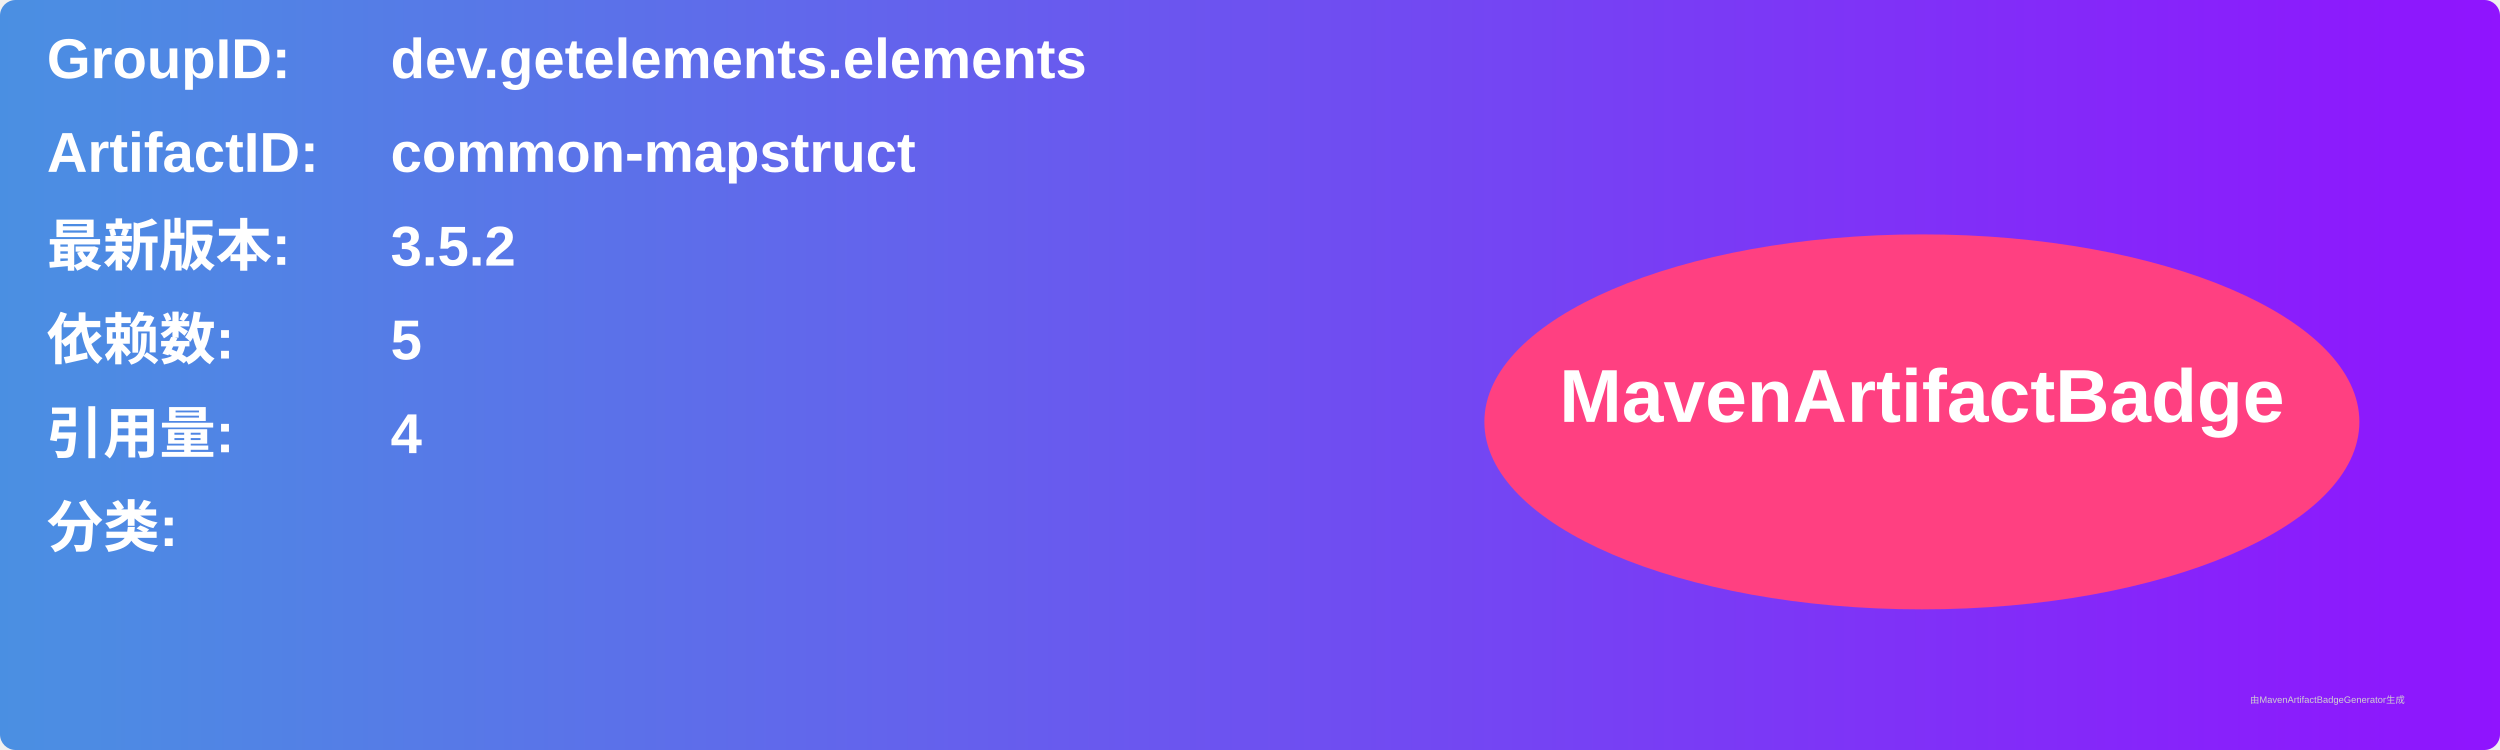
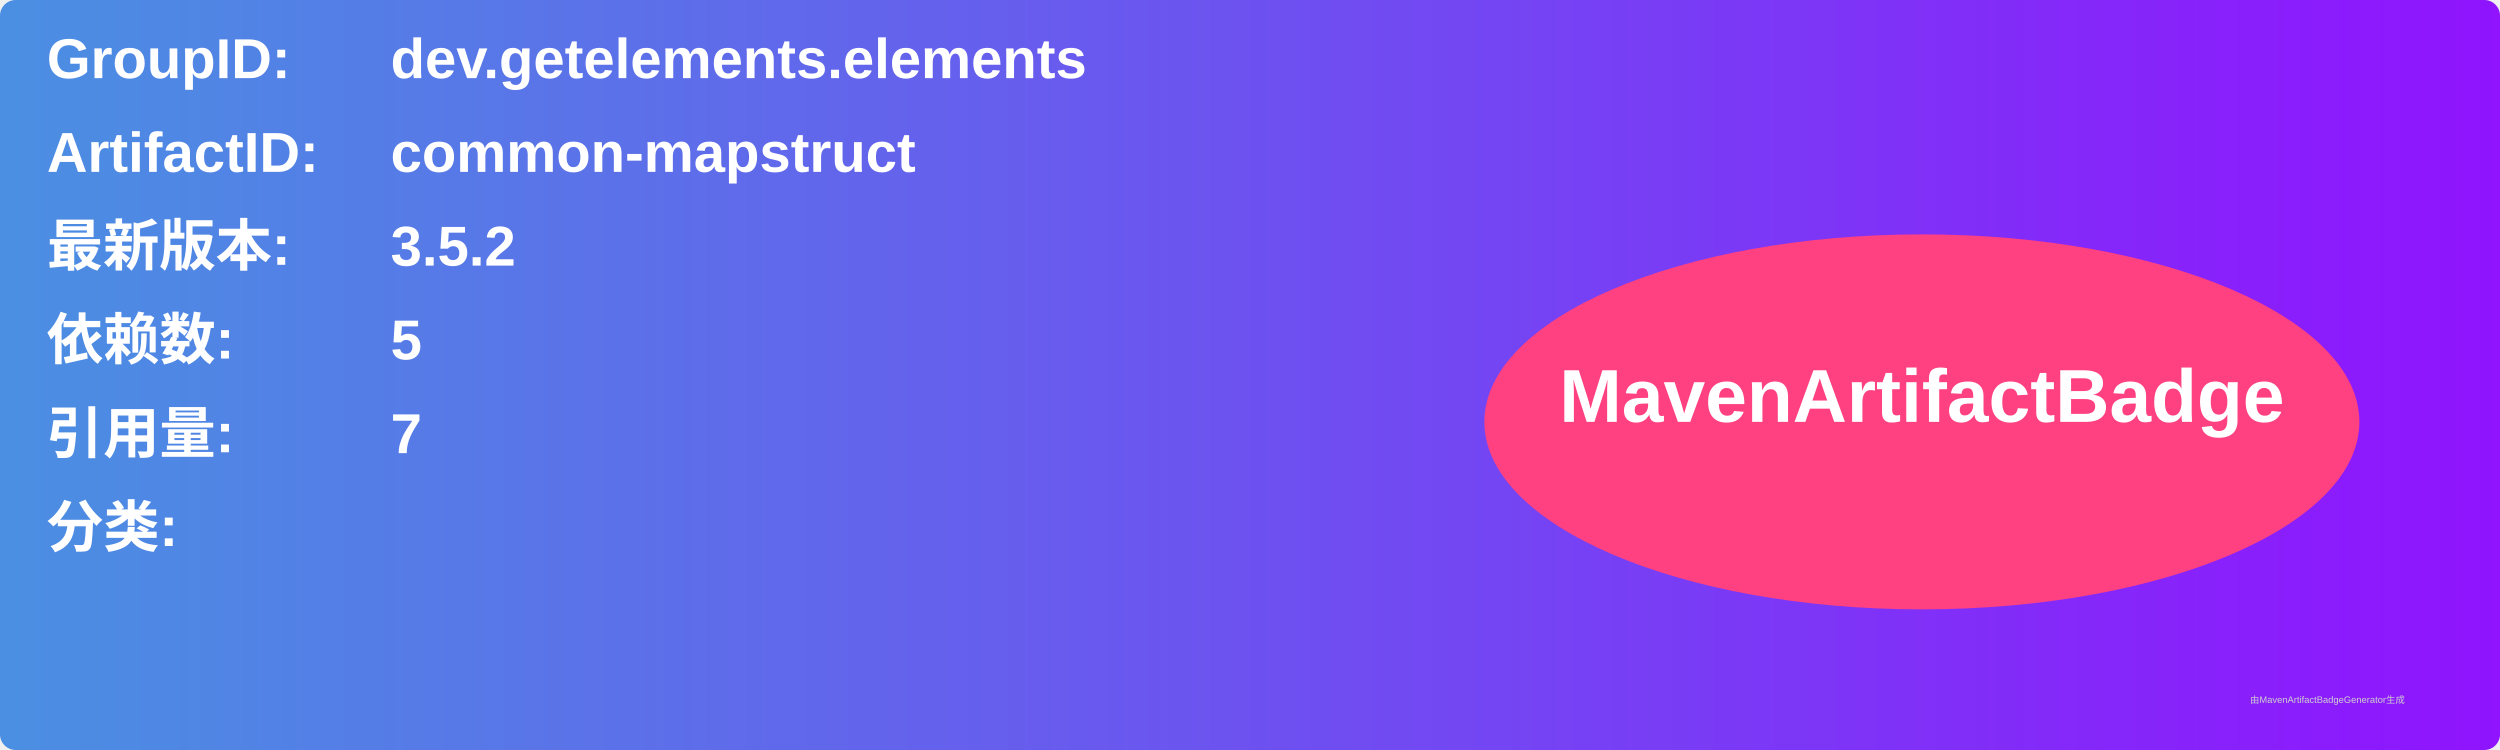
<svg xmlns="http://www.w3.org/2000/svg" width="800" height="240" viewBox="0 0 800 240">
  <linearGradient id="grad" x1="0%" y1="0%" x2="100%" y2="0%">
    <stop offset="0%" stop-color="#4a90e2" />
    <stop offset="100%" stop-color="#9013fe" />
  </linearGradient>
  <rect width="100%" height="100%" rx="5" ry="5" fill="url(#grad)" />
  <g transform="translate(15, 15)">
    <text x="0" y="10" font-family="Arial" font-size="18" fill="white" font-weight="bold" width="260">GroupID:</text>
    <text x="110" y="10" font-family="Arial" font-size="18" fill="white" font-weight="bold" width="460">dev.getelements.elements</text>
    <text x="0" y="40" font-family="Arial" font-size="18" fill="white" font-weight="bold" width="260">ArtifactID:</text>
    <text x="110" y="40" font-family="Arial" font-size="18" fill="white" font-weight="bold" width="460">common-mapstruct</text>
    <text x="0" y="70" font-family="Arial" font-size="18" fill="white" font-weight="bold">最新版本:</text>
    <text x="110" y="70" font-family="Arial" font-size="18" fill="white" font-weight="bold">
      <tspan font-weight="bold">3.5.2</tspan>
    </text>
    <text x="0" y="100" font-family="Arial" font-size="18" fill="white" font-weight="bold">依赖数: </text>
    <text x="110" y="100" font-family="Arial" font-size="18" fill="white">
      <tspan font-weight="bold">5</tspan>
    </text>
    <text x="0" y="130" font-family="Arial" font-size="18" fill="white" font-weight="bold">引用量: </text>
    <text x="110" y="130" font-family="Arial" font-size="18" fill="white">
-       <tspan font-weight="bold">4</tspan>
+       <tspan font-weight="bold">7</tspan>
    </text>
    <text x="0" y="160" font-family="Arial" font-size="18" fill="white" font-weight="bold">分类:</text>
    <text x="10" y="190" font-family="Arial" font-size="10" fill="white">
      <tspan font-weight="bold" />
    </text>
    <ellipse cx="600" cy="120" rx="140" ry="60" fill="#ff4081" />
    <text x="600" y="120" text-anchor="middle" font-family="Arial" font-size="24" fill="white" font-weight="bold">MavenArtifactBadge</text>
  </g>
  <text x="720" y="225" font-family="Arial" font-size="3" fill="#d0d0d0">由MavenArtifactBadgeGenerator生成</text>
</svg>
